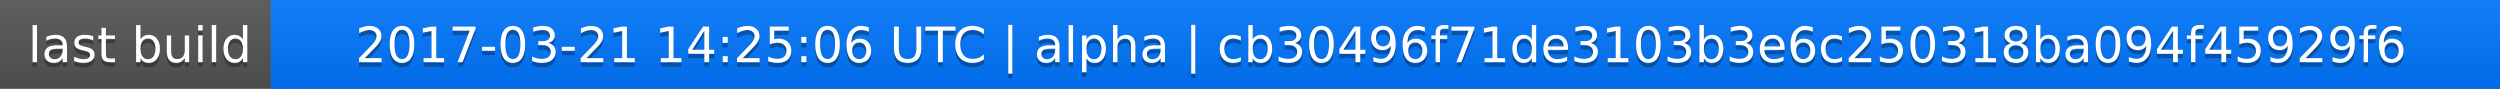
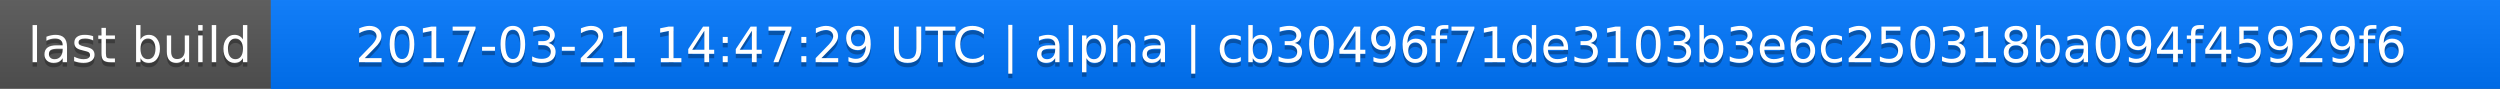
<svg xmlns="http://www.w3.org/2000/svg" width="563" height="20">
  <linearGradient id="a" x2="0" y2="100%">
    <stop offset="0" stop-color="#bbb" stop-opacity=".1" />
    <stop offset="1" stop-opacity=".1" />
  </linearGradient>
  <rect rx="0" width="563" height="20" fill="#555" />
  <rect rx="0" x="61" width="502" height="20" fill="#07f" />
  <path fill="#07f" d="M61 0h4v20h-4z" />
  <rect rx="0" width="563" height="20" fill="url(#a)" />
  <g fill="#fff" text-anchor="middle" font-family="DejaVu Sans,Verdana,Geneva,sans-serif" font-size="11">
    <text x="31.5" y="15" fill="#010101" fill-opacity=".3">last build</text>
    <text x="31.5" y="14">last build</text>
-     <text x="311" y="15" fill="#010101" fill-opacity=".3">2017-03-21 14:25:06 UTC | alpha | cb30496f71de3103b3e6c250318ba094f45929f6</text>
-     <text x="311" y="14">2017-03-21 14:25:06 UTC | alpha | cb30496f71de3103b3e6c250318ba094f45929f6</text>
+     <text x="311" y="15" fill="#010101" fill-opacity=".3">2017-03-21 14:47:29 UTC | alpha | cb30496f71de3103b3e6c250318ba094f45929f6</text>
+     <text x="311" y="14">2017-03-21 14:47:29 UTC | alpha | cb30496f71de3103b3e6c250318ba094f45929f6</text>
  </g>
</svg>
